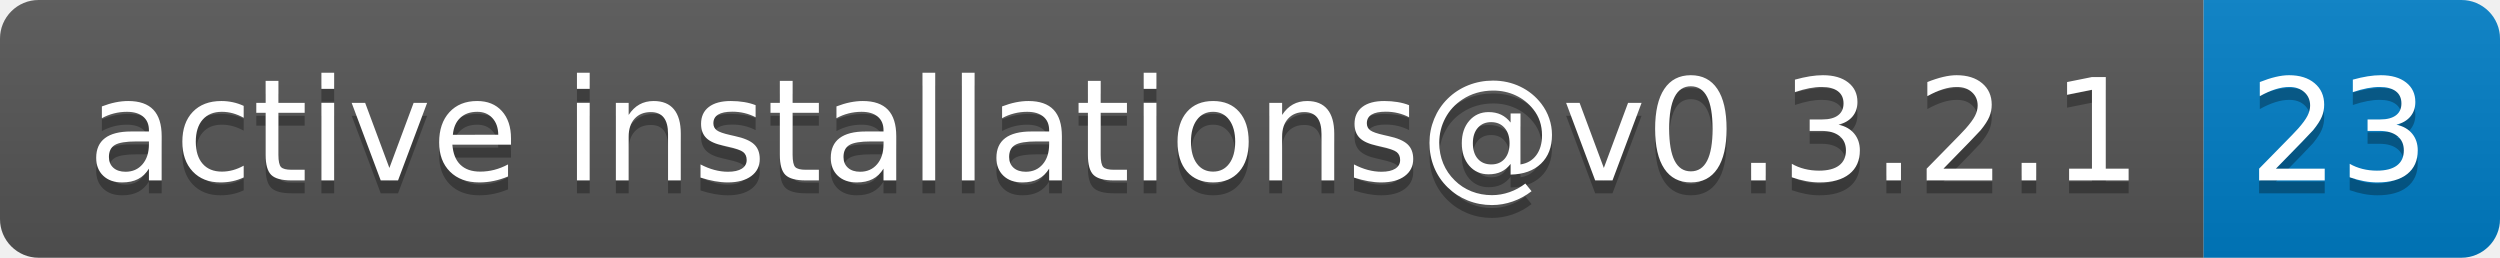
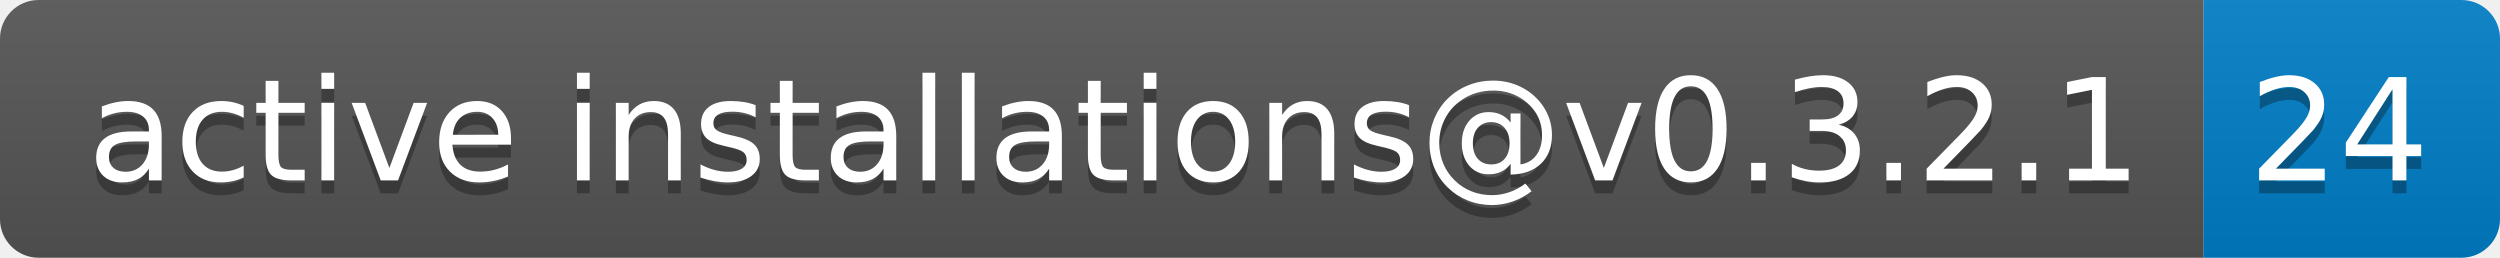
- <svg xmlns="http://www.w3.org/2000/svg" width="194" height="20" role="img" aria-label="active installations@v0.3.2.1: 23">
+ <svg xmlns="http://www.w3.org/2000/svg" width="194" height="20" role="img" aria-label="active installations@v0.3.2.1: 24">
  <linearGradient id="s" x2="0" y2="100%">
    <stop offset="0" stop-color="#bbb" stop-opacity=".1" />
    <stop offset="1" stop-opacity=".1" />
  </linearGradient>
  <clipPath id="r">
    <rect width="194" height="20" rx="3" fill="#fff" />
  </clipPath>
  <g clip-path="url(#r)">
    <rect width="171" height="20" fill="#555" />
    <rect x="171" width="23" height="20" fill="#007ec6" />
    <rect width="194" height="20" fill="url(#s)" />
  </g>
  <g fill="#fff" text-anchor="middle" font-family="Verdana,Geneva,DejaVu Sans,sans-serif" text-rendering="geometricPrecision" font-size="110">
    <text aria-hidden="true" x="865" y="150" fill="#010101" fill-opacity=".3" transform="scale(.1)" textLength="1610">active installations@v0.3.2.1</text>
    <text x="865" y="140" transform="scale(.1)" fill="#fff" textLength="1610">active installations@v0.3.2.1</text>
-     <text aria-hidden="true" x="1815" y="150" fill="#010101" fill-opacity=".3" transform="scale(.1)" textLength="130">23</text>
-     <text x="1815" y="140" transform="scale(.1)" fill="#fff" textLength="130">23</text>
+     <text aria-hidden="true" x="1815" y="150" fill="#010101" fill-opacity=".3" transform="scale(.1)" textLength="130">24</text>
+     <text x="1815" y="140" transform="scale(.1)" fill="#fff" textLength="130">24</text>
  </g>
</svg>
